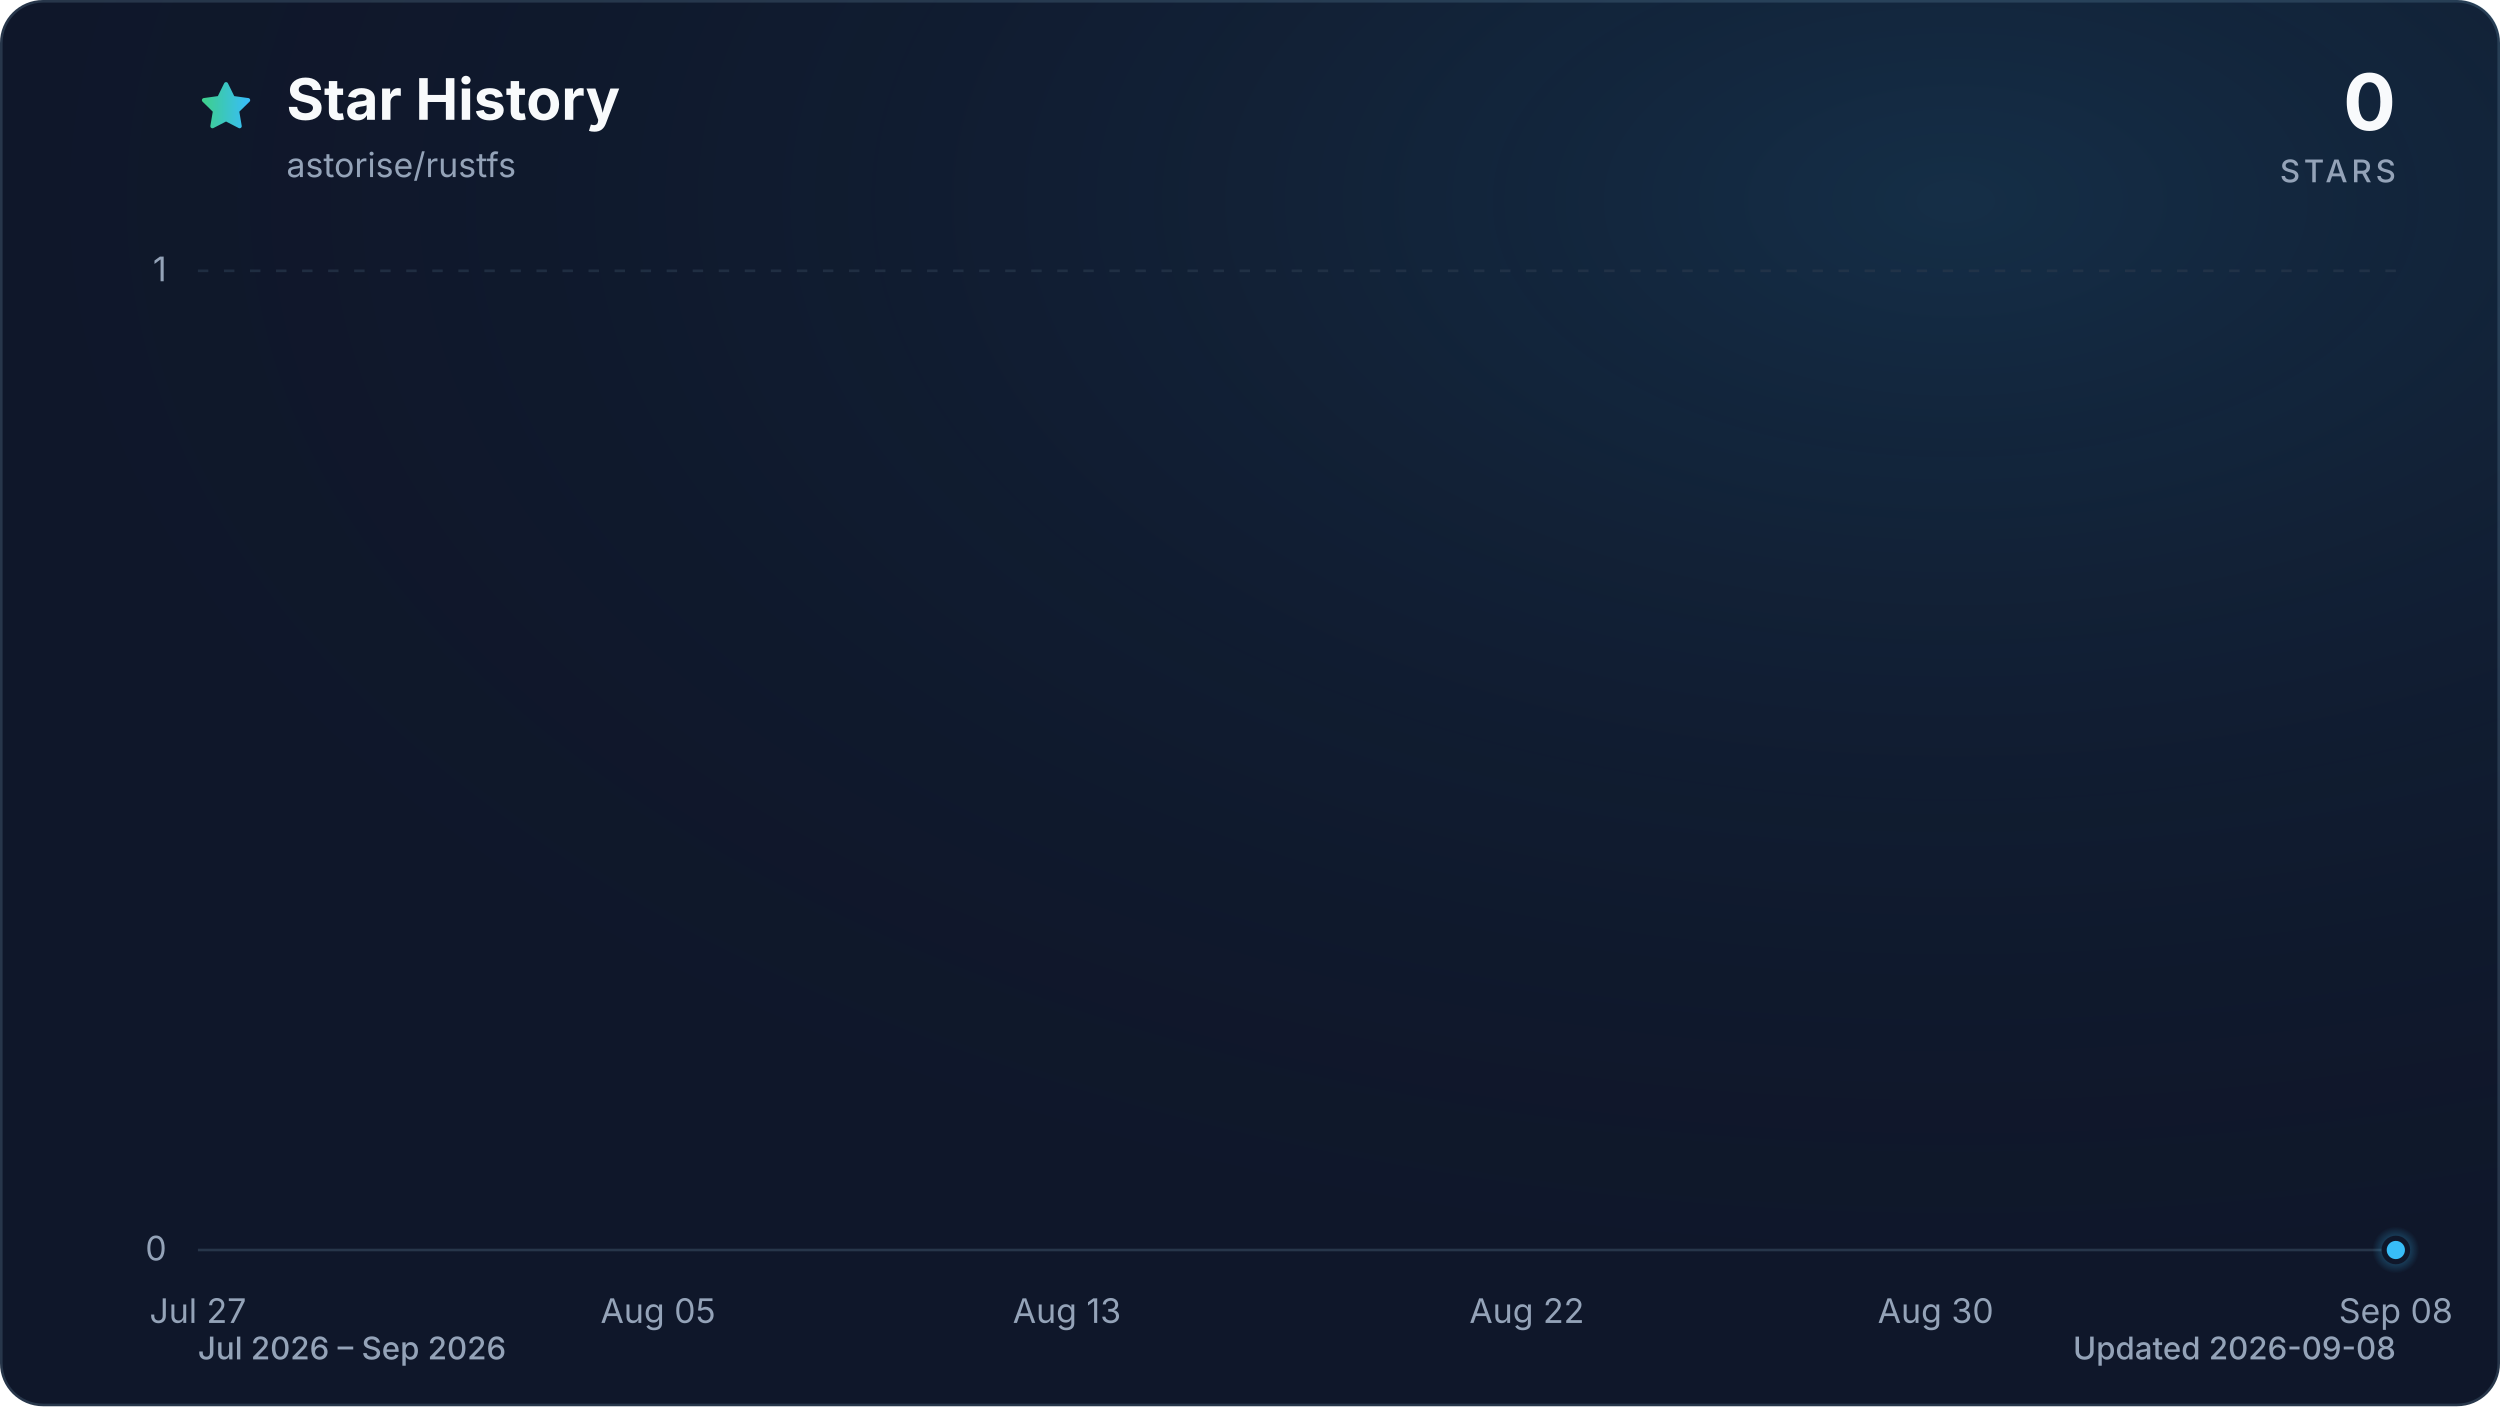
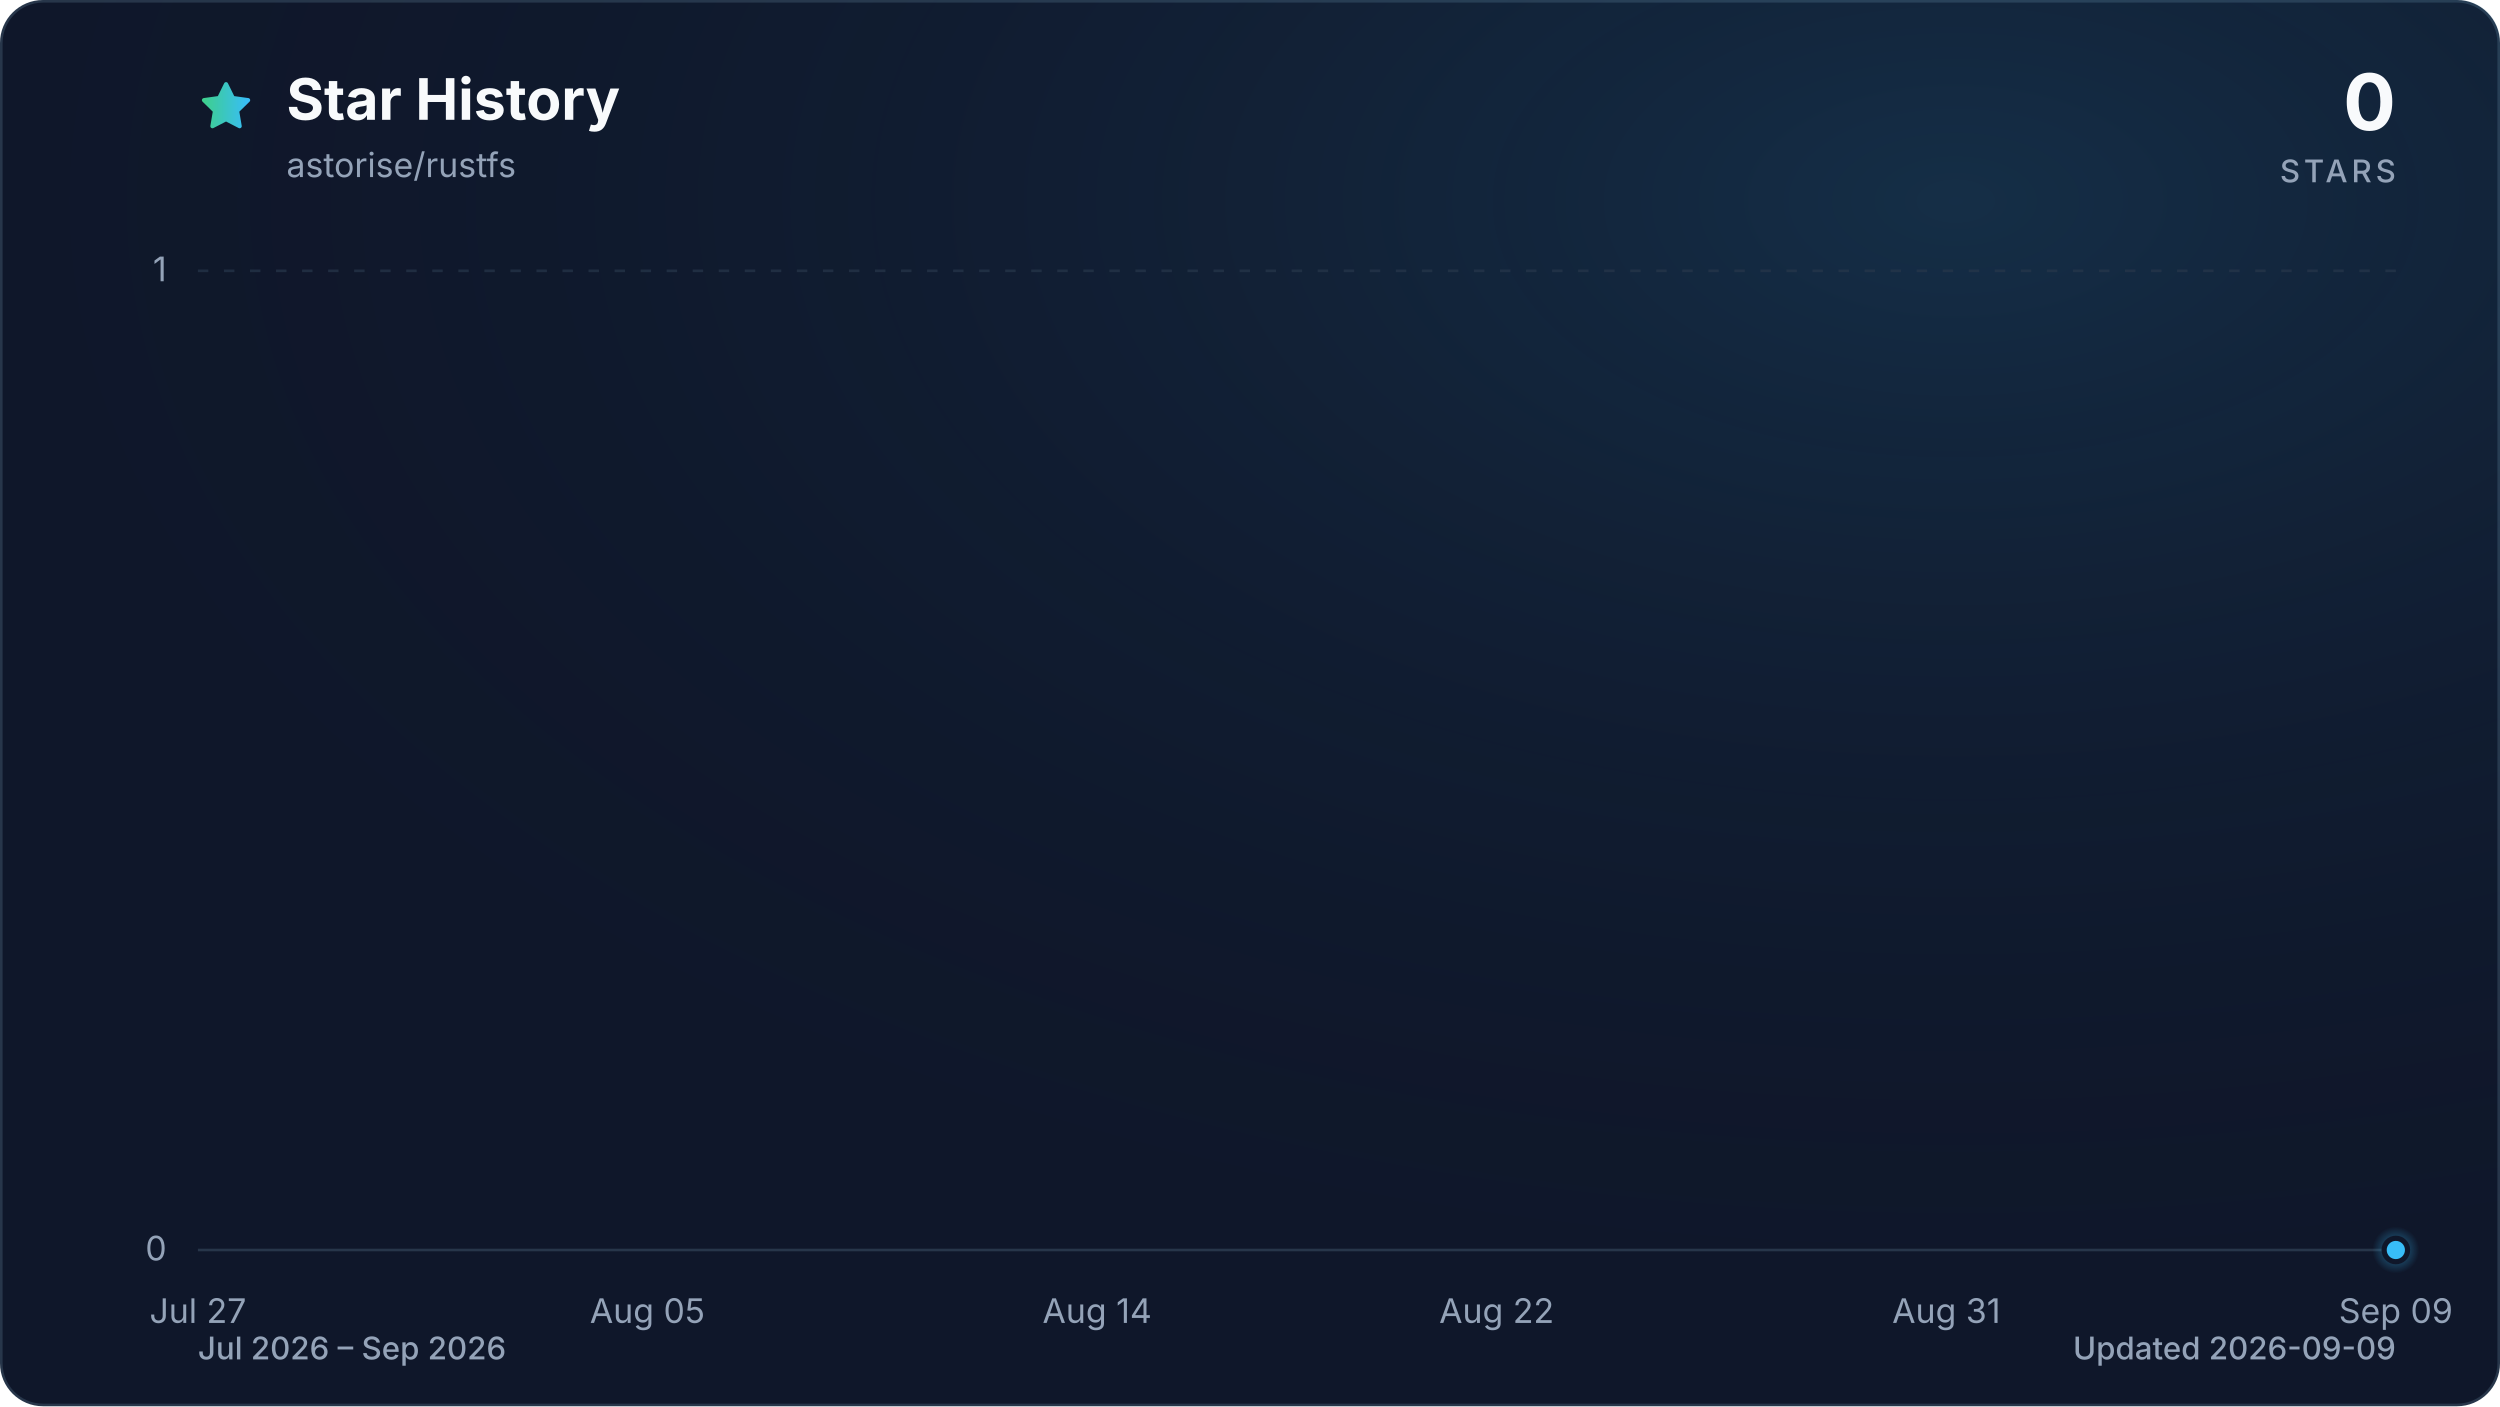
<svg xmlns="http://www.w3.org/2000/svg" viewBox="0 0 960 540" role="img" aria-labelledby="title description" data-style="gradient" data-variant="glow" data-animated="true">
  <defs>
    <linearGradient id="trend" x1="0" y1="0" x2="1" y2="0">
      <stop offset="0%" stop-color="#3ecf8e" />
      <stop offset="100%" stop-color="#38bdf8" />
    </linearGradient>
    <linearGradient id="area" x1="0" y1="0" x2="0" y2="1">
      <stop offset="0%" stop-color="#3ecf8e" stop-opacity="0.30" />
      <stop offset="55%" stop-color="#38bdf8" stop-opacity="0.10" />
      <stop offset="100%" stop-color="#38bdf8" stop-opacity="0.01" />
    </linearGradient>
    <radialGradient id="marker-halo" cx="50%" cy="50%" r="50%">
      <stop offset="0%" stop-color="#38bdf8" stop-opacity="0.55" />
      <stop offset="100%" stop-color="#38bdf8" stop-opacity="0" />
    </radialGradient>
    <radialGradient id="surface-glow" cx="78%" cy="14%" r="80%">
      <stop offset="0%" stop-color="#38bdf8" stop-opacity="0.14" />
      <stop offset="100%" stop-color="#0f172a" stop-opacity="0" />
    </radialGradient>
    <filter id="trend-glow" x="-20%" y="-20%" width="140%" height="140%">
      <feGaussianBlur stdDeviation="7" />
    </filter>
  </defs>
  <style>
.trend-enter{transform-box:fill-box;transform-origin:center;animation:trend-enter 520ms cubic-bezier(0.16,1,0.3,1)}
.marker-enter{transform-box:fill-box;transform-origin:center;animation:marker-enter 320ms cubic-bezier(0.16,1,0.3,1) 200ms both}
.marker-pulse{transform-box:fill-box;transform-origin:center;animation:marker-pulse 2.6s ease-out infinite}
@keyframes trend-enter{from{opacity:.35;transform:translateY(10px)}to{opacity:1;transform:translateY(0)}}
@keyframes marker-enter{from{opacity:0;transform:scale(.4)}to{opacity:1;transform:scale(1)}}
@keyframes marker-pulse{0%{opacity:.5;transform:scale(.7)}70%,100%{opacity:0;transform:scale(2.1)}}
@media (prefers-reduced-motion:reduce){.trend-enter,.marker-enter,.marker-pulse{animation:none!important}}
@media (prefers-reduced-motion:reduce){.marker-pulse{opacity:0}}
</style>
  <rect x="0.5" y="0.5" width="959" height="539" fill="#0f172a" stroke="#27364a" stroke-width="1" rx="16" />
  <rect width="960" height="540" fill="url(#surface-glow)" rx="16" />
  <path d="M12 2.6l2.9 5.9 6.5.9-4.7 4.6 1.1 6.5-5.8-3-5.8 3 1.1-6.5-4.7-4.6 6.5-.9L12 2.6Z" transform="translate(76 30) scale(.9)" fill="url(#trend)" stroke="url(#trend)" stroke-width="1.8" stroke-linejoin="round" aria-hidden="true" />
  <text x="110" y="46" fill="#f8fafc" font-family="ui-sans-serif, system-ui, -apple-system, BlinkMacSystemFont, 'Segoe UI', sans-serif" font-size="22" font-weight="700">Star History</text>
  <text x="110" y="68" fill="#94a3b8" font-family="ui-sans-serif, system-ui, -apple-system, BlinkMacSystemFont, 'Segoe UI', sans-serif" font-size="13">astorise/rustfs</text>
  <text x="920" y="50" fill="#f8fafc" font-family="ui-sans-serif, system-ui, -apple-system, BlinkMacSystemFont, 'Segoe UI', sans-serif" font-size="30" font-weight="700" text-anchor="end">0</text>
  <text x="920" y="70" fill="#94a3b8" font-family="ui-sans-serif, system-ui, -apple-system, BlinkMacSystemFont, 'Segoe UI', sans-serif" font-size="12" font-weight="500" letter-spacing="1.5" text-anchor="end">STARS</text>
  <line x1="76" y1="480.0" x2="920" y2="480.0" stroke="#27364a" stroke-width="1" stroke-dasharray="0" opacity="1" />
  <text x="64" y="484.0" fill="#94a3b8" font-family="ui-sans-serif, system-ui, -apple-system, BlinkMacSystemFont, 'Segoe UI', sans-serif" font-size="13" text-anchor="end">0</text>
  <line x1="76" y1="104.0" x2="920" y2="104.0" stroke="#27364a" stroke-width="1" stroke-dasharray="4 6" opacity="0.7" />
  <text x="64" y="108.0" fill="#94a3b8" font-family="ui-sans-serif, system-ui, -apple-system, BlinkMacSystemFont, 'Segoe UI', sans-serif" font-size="13" text-anchor="end">1</text>
  <text x="76.0" y="508" fill="#94a3b8" font-family="ui-sans-serif, system-ui, -apple-system, BlinkMacSystemFont, 'Segoe UI', sans-serif" font-size="13" text-anchor="middle">Jul 27</text>
-   <text x="252.7" y="508" fill="#94a3b8" font-family="ui-sans-serif, system-ui, -apple-system, BlinkMacSystemFont, 'Segoe UI', sans-serif" font-size="13" text-anchor="middle">Aug 05</text>
-   <text x="409.7" y="508" fill="#94a3b8" font-family="ui-sans-serif, system-ui, -apple-system, BlinkMacSystemFont, 'Segoe UI', sans-serif" font-size="13" text-anchor="middle">Aug 13</text>
-   <text x="586.3" y="508" fill="#94a3b8" font-family="ui-sans-serif, system-ui, -apple-system, BlinkMacSystemFont, 'Segoe UI', sans-serif" font-size="13" text-anchor="middle">Aug 22</text>
-   <text x="743.3" y="508" fill="#94a3b8" font-family="ui-sans-serif, system-ui, -apple-system, BlinkMacSystemFont, 'Segoe UI', sans-serif" font-size="13" text-anchor="middle">Aug 30</text>
-   <text x="920.0" y="508" fill="#94a3b8" font-family="ui-sans-serif, system-ui, -apple-system, BlinkMacSystemFont, 'Segoe UI', sans-serif" font-size="13" text-anchor="middle">Sep 08</text>
+   <text x="248.6" y="508" fill="#94a3b8" font-family="ui-sans-serif, system-ui, -apple-system, BlinkMacSystemFont, 'Segoe UI', sans-serif" font-size="13" text-anchor="middle">Aug 05</text>
+   <text x="421.3" y="508" fill="#94a3b8" font-family="ui-sans-serif, system-ui, -apple-system, BlinkMacSystemFont, 'Segoe UI', sans-serif" font-size="13" text-anchor="middle">Aug 14</text>
+   <text x="574.7" y="508" fill="#94a3b8" font-family="ui-sans-serif, system-ui, -apple-system, BlinkMacSystemFont, 'Segoe UI', sans-serif" font-size="13" text-anchor="middle">Aug 22</text>
+   <text x="747.4" y="508" fill="#94a3b8" font-family="ui-sans-serif, system-ui, -apple-system, BlinkMacSystemFont, 'Segoe UI', sans-serif" font-size="13" text-anchor="middle">Aug 31</text>
+   <text x="920.0" y="508" fill="#94a3b8" font-family="ui-sans-serif, system-ui, -apple-system, BlinkMacSystemFont, 'Segoe UI', sans-serif" font-size="13" text-anchor="middle">Sep 09</text>
  <g class="trend-enter">
-     <path d="M 76.0 480.0 C 82.5 480.0, 89.1 480.0, 95.6 480.0 C 102.2 480.0, 108.7 480.0, 115.3 480.0 C 121.8 480.0, 128.3 480.0, 134.9 480.0 C 141.4 480.0, 148.0 480.0, 154.5 480.0 C 161.1 480.0, 167.6 480.0, 174.1 480.0 C 180.7 480.0, 187.2 480.0, 193.8 480.0 C 200.3 480.0, 206.9 480.0, 213.4 480.0 C 219.9 480.0, 226.5 480.0, 233.0 480.0 C 239.6 480.0, 246.1 480.0, 252.7 480.0 C 259.2 480.0, 265.7 480.0, 272.3 480.0 C 278.8 480.0, 285.4 480.0, 291.9 480.0 C 298.4 480.0, 305.0 480.0, 311.5 480.0 C 318.1 480.0, 324.6 480.0, 331.2 480.0 C 337.7 480.0, 344.2 480.0, 350.8 480.0 C 357.3 480.0, 363.9 480.0, 370.4 480.0 C 377.0 480.0, 383.5 480.0, 390.0 480.0 C 396.6 480.0, 403.1 480.0, 409.7 480.0 C 416.2 480.0, 422.8 480.0, 429.3 480.0 C 435.8 480.0, 442.4 480.0, 448.9 480.0 C 455.5 480.0, 462.0 480.0, 468.6 480.0 C 475.1 480.0, 481.6 480.0, 488.2 480.0 C 494.7 480.0, 501.3 480.0, 507.8 480.0 C 514.4 480.0, 520.9 480.0, 527.4 480.0 C 534.0 480.0, 540.5 480.0, 547.1 480.0 C 553.6 480.0, 560.2 480.0, 566.7 480.0 C 573.2 480.0, 579.8 480.0, 586.3 480.0 C 592.9 480.0, 599.4 480.0, 606.0 480.0 C 612.5 480.0, 619.0 480.0, 625.6 480.0 C 632.1 480.0, 638.7 480.0, 645.2 480.0 C 651.8 480.0, 658.3 480.0, 664.8 480.0 C 671.4 480.0, 677.9 480.0, 684.5 480.0 C 691.0 480.0, 697.6 480.0, 704.1 480.0 C 710.6 480.0, 717.2 480.0, 723.7 480.0 C 730.3 480.0, 736.8 480.0, 743.3 480.0 C 749.9 480.0, 756.4 480.0, 763.0 480.0 C 769.5 480.0, 776.1 480.0, 782.6 480.0 C 789.1 480.0, 795.7 480.0, 802.2 480.0 C 808.8 480.0, 815.3 480.0, 821.9 480.0 C 828.4 480.0, 834.9 480.0, 841.5 480.0 C 848.0 480.0, 854.6 480.0, 861.1 480.0 C 867.7 480.0, 874.2 480.0, 880.7 480.0 C 887.3 480.0, 893.8 480.0, 900.4 480.0 C 906.9 480.0, 913.5 480.0, 920.0 480.0 L 920.0 480.0 L 76.0 480.0 Z" fill="url(#area)" />
-     <path d="M 76.0 480.0 C 82.5 480.0, 89.1 480.0, 95.6 480.0 C 102.2 480.0, 108.7 480.0, 115.3 480.0 C 121.8 480.0, 128.3 480.0, 134.9 480.0 C 141.4 480.0, 148.0 480.0, 154.5 480.0 C 161.1 480.0, 167.6 480.0, 174.1 480.0 C 180.7 480.0, 187.2 480.0, 193.8 480.0 C 200.3 480.0, 206.9 480.0, 213.4 480.0 C 219.9 480.0, 226.5 480.0, 233.0 480.0 C 239.6 480.0, 246.1 480.0, 252.7 480.0 C 259.2 480.0, 265.7 480.0, 272.3 480.0 C 278.8 480.0, 285.4 480.0, 291.9 480.0 C 298.4 480.0, 305.0 480.0, 311.5 480.0 C 318.1 480.0, 324.6 480.0, 331.2 480.0 C 337.7 480.0, 344.2 480.0, 350.8 480.0 C 357.3 480.0, 363.9 480.0, 370.4 480.0 C 377.0 480.0, 383.5 480.0, 390.0 480.0 C 396.6 480.0, 403.1 480.0, 409.7 480.0 C 416.2 480.0, 422.8 480.0, 429.3 480.0 C 435.8 480.0, 442.4 480.0, 448.9 480.0 C 455.5 480.0, 462.0 480.0, 468.6 480.0 C 475.1 480.0, 481.6 480.0, 488.2 480.0 C 494.7 480.0, 501.3 480.0, 507.8 480.0 C 514.4 480.0, 520.9 480.0, 527.4 480.0 C 534.0 480.0, 540.5 480.0, 547.1 480.0 C 553.6 480.0, 560.2 480.0, 566.7 480.0 C 573.2 480.0, 579.8 480.0, 586.3 480.0 C 592.9 480.0, 599.4 480.0, 606.0 480.0 C 612.5 480.0, 619.0 480.0, 625.6 480.0 C 632.1 480.0, 638.7 480.0, 645.2 480.0 C 651.8 480.0, 658.3 480.0, 664.8 480.0 C 671.4 480.0, 677.9 480.0, 684.5 480.0 C 691.0 480.0, 697.6 480.0, 704.1 480.0 C 710.6 480.0, 717.2 480.0, 723.7 480.0 C 730.3 480.0, 736.8 480.0, 743.3 480.0 C 749.9 480.0, 756.4 480.0, 763.0 480.0 C 769.5 480.0, 776.1 480.0, 782.6 480.0 C 789.1 480.0, 795.7 480.0, 802.2 480.0 C 808.8 480.0, 815.3 480.0, 821.9 480.0 C 828.4 480.0, 834.9 480.0, 841.5 480.0 C 848.0 480.0, 854.6 480.0, 861.1 480.0 C 867.7 480.0, 874.2 480.0, 880.7 480.0 C 887.3 480.0, 893.8 480.0, 900.4 480.0 C 906.9 480.0, 913.5 480.0, 920.0 480.0" fill="none" stroke="url(#trend)" stroke-width="12" stroke-linecap="round" stroke-linejoin="round" opacity="0.16" filter="url(#trend-glow)" />
-     <path d="M 76.0 480.0 C 82.5 480.0, 89.1 480.0, 95.6 480.0 C 102.2 480.0, 108.7 480.0, 115.3 480.0 C 121.8 480.0, 128.3 480.0, 134.9 480.0 C 141.4 480.0, 148.0 480.0, 154.5 480.0 C 161.1 480.0, 167.6 480.0, 174.1 480.0 C 180.7 480.0, 187.2 480.0, 193.8 480.0 C 200.3 480.0, 206.9 480.0, 213.4 480.0 C 219.9 480.0, 226.5 480.0, 233.0 480.0 C 239.6 480.0, 246.1 480.0, 252.7 480.0 C 259.2 480.0, 265.7 480.0, 272.3 480.0 C 278.8 480.0, 285.4 480.0, 291.9 480.0 C 298.4 480.0, 305.0 480.0, 311.5 480.0 C 318.1 480.0, 324.6 480.0, 331.2 480.0 C 337.7 480.0, 344.2 480.0, 350.8 480.0 C 357.3 480.0, 363.9 480.0, 370.4 480.0 C 377.0 480.0, 383.5 480.0, 390.0 480.0 C 396.6 480.0, 403.1 480.0, 409.7 480.0 C 416.2 480.0, 422.8 480.0, 429.3 480.0 C 435.8 480.0, 442.4 480.0, 448.9 480.0 C 455.5 480.0, 462.0 480.0, 468.6 480.0 C 475.1 480.0, 481.6 480.0, 488.2 480.0 C 494.7 480.0, 501.3 480.0, 507.8 480.0 C 514.4 480.0, 520.9 480.0, 527.4 480.0 C 534.0 480.0, 540.5 480.0, 547.1 480.0 C 553.6 480.0, 560.2 480.0, 566.7 480.0 C 573.2 480.0, 579.8 480.0, 586.3 480.0 C 592.9 480.0, 599.4 480.0, 606.0 480.0 C 612.5 480.0, 619.0 480.0, 625.6 480.0 C 632.1 480.0, 638.7 480.0, 645.2 480.0 C 651.8 480.0, 658.3 480.0, 664.8 480.0 C 671.4 480.0, 677.9 480.0, 684.5 480.0 C 691.0 480.0, 697.6 480.0, 704.1 480.0 C 710.6 480.0, 717.2 480.0, 723.7 480.0 C 730.3 480.0, 736.8 480.0, 743.3 480.0 C 749.9 480.0, 756.4 480.0, 763.0 480.0 C 769.5 480.0, 776.1 480.0, 782.6 480.0 C 789.1 480.0, 795.7 480.0, 802.2 480.0 C 808.8 480.0, 815.3 480.0, 821.9 480.0 C 828.4 480.0, 834.9 480.0, 841.5 480.0 C 848.0 480.0, 854.6 480.0, 861.1 480.0 C 867.7 480.0, 874.2 480.0, 880.7 480.0 C 887.3 480.0, 893.8 480.0, 900.4 480.0 C 906.9 480.0, 913.5 480.0, 920.0 480.0" fill="none" stroke="url(#trend)" stroke-width="3" stroke-linecap="round" stroke-linejoin="round" />
+     <path d="M 76.0 480.0 C 82.4 480.0, 88.8 480.0, 95.2 480.0 C 101.6 480.0, 108.0 480.0, 114.4 480.0 C 120.8 480.0, 127.2 480.0, 133.5 480.0 C 139.9 480.0, 146.3 480.0, 152.7 480.0 C 159.1 480.0, 165.5 480.0, 171.9 480.0 C 178.3 480.0, 184.7 480.0, 191.1 480.0 C 197.5 480.0, 203.9 480.0, 210.3 480.0 C 216.7 480.0, 223.1 480.0, 229.5 480.0 C 235.8 480.0, 242.2 480.0, 248.6 480.0 C 255.0 480.0, 261.4 480.0, 267.8 480.0 C 274.2 480.0, 280.6 480.0, 287.0 480.0 C 293.4 480.0, 299.8 480.0, 306.2 480.0 C 312.6 480.0, 319.0 480.0, 325.4 480.0 C 331.8 480.0, 338.2 480.0, 344.5 480.0 C 350.9 480.0, 357.3 480.0, 363.7 480.0 C 370.1 480.0, 376.5 480.0, 382.9 480.0 C 389.3 480.0, 395.7 480.0, 402.1 480.0 C 408.5 480.0, 414.9 480.0, 421.3 480.0 C 427.7 480.0, 434.1 480.0, 440.5 480.0 C 446.8 480.0, 453.2 480.0, 459.6 480.0 C 466.0 480.0, 472.4 480.0, 478.8 480.0 C 485.2 480.0, 491.6 480.0, 498.0 480.0 C 504.4 480.0, 510.8 480.0, 517.2 480.0 C 523.6 480.0, 530.0 480.0, 536.4 480.0 C 542.8 480.0, 549.2 480.0, 555.5 480.0 C 561.9 480.0, 568.3 480.0, 574.7 480.0 C 581.1 480.0, 587.5 480.0, 593.9 480.0 C 600.3 480.0, 606.7 480.0, 613.1 480.0 C 619.5 480.0, 625.9 480.0, 632.3 480.0 C 638.7 480.0, 645.1 480.0, 651.5 480.0 C 657.8 480.0, 664.2 480.0, 670.6 480.0 C 677.0 480.0, 683.4 480.0, 689.8 480.0 C 696.2 480.0, 702.6 480.0, 709.0 480.0 C 715.4 480.0, 721.8 480.0, 728.2 480.0 C 734.6 480.0, 741.0 480.0, 747.4 480.0 C 753.8 480.0, 760.2 480.0, 766.5 480.0 C 772.9 480.0, 779.3 480.0, 785.7 480.0 C 792.1 480.0, 798.5 480.0, 804.9 480.0 C 811.3 480.0, 817.7 480.0, 824.1 480.0 C 830.5 480.0, 836.9 480.0, 843.3 480.0 C 849.7 480.0, 856.1 480.0, 862.5 480.0 C 868.8 480.0, 875.2 480.0, 881.6 480.0 C 888.0 480.0, 894.4 480.0, 900.8 480.0 C 907.2 480.0, 913.6 480.0, 920.0 480.0 L 920.0 480.0 L 76.0 480.0 Z" fill="url(#area)" />
+     <path d="M 76.0 480.0 C 82.4 480.0, 88.8 480.0, 95.2 480.0 C 101.6 480.0, 108.0 480.0, 114.4 480.0 C 120.8 480.0, 127.2 480.0, 133.5 480.0 C 139.9 480.0, 146.3 480.0, 152.7 480.0 C 159.1 480.0, 165.5 480.0, 171.9 480.0 C 178.3 480.0, 184.7 480.0, 191.1 480.0 C 197.5 480.0, 203.9 480.0, 210.3 480.0 C 216.7 480.0, 223.1 480.0, 229.5 480.0 C 235.8 480.0, 242.2 480.0, 248.6 480.0 C 255.0 480.0, 261.4 480.0, 267.8 480.0 C 274.2 480.0, 280.6 480.0, 287.0 480.0 C 293.4 480.0, 299.8 480.0, 306.2 480.0 C 312.6 480.0, 319.0 480.0, 325.4 480.0 C 331.8 480.0, 338.2 480.0, 344.5 480.0 C 350.9 480.0, 357.3 480.0, 363.7 480.0 C 370.1 480.0, 376.5 480.0, 382.9 480.0 C 389.3 480.0, 395.7 480.0, 402.1 480.0 C 408.5 480.0, 414.9 480.0, 421.3 480.0 C 427.7 480.0, 434.1 480.0, 440.5 480.0 C 446.8 480.0, 453.2 480.0, 459.6 480.0 C 466.0 480.0, 472.4 480.0, 478.8 480.0 C 485.2 480.0, 491.6 480.0, 498.0 480.0 C 504.4 480.0, 510.8 480.0, 517.2 480.0 C 523.6 480.0, 530.0 480.0, 536.4 480.0 C 542.8 480.0, 549.2 480.0, 555.5 480.0 C 561.9 480.0, 568.3 480.0, 574.7 480.0 C 581.1 480.0, 587.5 480.0, 593.9 480.0 C 600.3 480.0, 606.7 480.0, 613.1 480.0 C 619.5 480.0, 625.9 480.0, 632.3 480.0 C 638.7 480.0, 645.1 480.0, 651.5 480.0 C 657.8 480.0, 664.2 480.0, 670.6 480.0 C 677.0 480.0, 683.4 480.0, 689.8 480.0 C 696.2 480.0, 702.6 480.0, 709.0 480.0 C 715.4 480.0, 721.8 480.0, 728.2 480.0 C 734.6 480.0, 741.0 480.0, 747.4 480.0 C 753.8 480.0, 760.2 480.0, 766.5 480.0 C 772.9 480.0, 779.3 480.0, 785.7 480.0 C 792.1 480.0, 798.5 480.0, 804.9 480.0 C 811.3 480.0, 817.7 480.0, 824.1 480.0 C 830.5 480.0, 836.9 480.0, 843.3 480.0 C 849.7 480.0, 856.1 480.0, 862.5 480.0 C 868.8 480.0, 875.2 480.0, 881.6 480.0 C 888.0 480.0, 894.4 480.0, 900.8 480.0 C 907.2 480.0, 913.6 480.0, 920.0 480.0" fill="none" stroke="url(#trend)" stroke-width="12" stroke-linecap="round" stroke-linejoin="round" opacity="0.16" filter="url(#trend-glow)" />
+     <path d="M 76.0 480.0 C 82.4 480.0, 88.8 480.0, 95.2 480.0 C 101.6 480.0, 108.0 480.0, 114.4 480.0 C 120.8 480.0, 127.2 480.0, 133.5 480.0 C 139.9 480.0, 146.3 480.0, 152.7 480.0 C 159.1 480.0, 165.5 480.0, 171.9 480.0 C 178.3 480.0, 184.7 480.0, 191.1 480.0 C 197.5 480.0, 203.9 480.0, 210.3 480.0 C 216.7 480.0, 223.1 480.0, 229.5 480.0 C 235.8 480.0, 242.2 480.0, 248.6 480.0 C 255.0 480.0, 261.4 480.0, 267.8 480.0 C 274.2 480.0, 280.6 480.0, 287.0 480.0 C 293.4 480.0, 299.8 480.0, 306.2 480.0 C 312.6 480.0, 319.0 480.0, 325.4 480.0 C 331.8 480.0, 338.2 480.0, 344.5 480.0 C 350.9 480.0, 357.3 480.0, 363.7 480.0 C 370.1 480.0, 376.5 480.0, 382.9 480.0 C 389.3 480.0, 395.7 480.0, 402.1 480.0 C 408.5 480.0, 414.9 480.0, 421.3 480.0 C 427.7 480.0, 434.1 480.0, 440.5 480.0 C 446.8 480.0, 453.2 480.0, 459.6 480.0 C 466.0 480.0, 472.4 480.0, 478.8 480.0 C 485.2 480.0, 491.6 480.0, 498.0 480.0 C 504.4 480.0, 510.8 480.0, 517.2 480.0 C 523.6 480.0, 530.0 480.0, 536.4 480.0 C 542.8 480.0, 549.2 480.0, 555.5 480.0 C 561.9 480.0, 568.3 480.0, 574.7 480.0 C 581.1 480.0, 587.5 480.0, 593.9 480.0 C 600.3 480.0, 606.7 480.0, 613.1 480.0 C 619.5 480.0, 625.9 480.0, 632.3 480.0 C 638.7 480.0, 645.1 480.0, 651.5 480.0 C 657.8 480.0, 664.2 480.0, 670.6 480.0 C 677.0 480.0, 683.4 480.0, 689.8 480.0 C 696.2 480.0, 702.6 480.0, 709.0 480.0 C 715.4 480.0, 721.8 480.0, 728.2 480.0 C 734.6 480.0, 741.0 480.0, 747.4 480.0 C 753.8 480.0, 760.2 480.0, 766.5 480.0 C 772.9 480.0, 779.3 480.0, 785.7 480.0 C 792.1 480.0, 798.5 480.0, 804.9 480.0 C 811.3 480.0, 817.7 480.0, 824.1 480.0 C 830.5 480.0, 836.9 480.0, 843.3 480.0 C 849.7 480.0, 856.1 480.0, 862.5 480.0 C 868.8 480.0, 875.2 480.0, 881.6 480.0 C 888.0 480.0, 894.4 480.0, 900.8 480.0 C 907.2 480.0, 913.6 480.0, 920.0 480.0" fill="none" stroke="url(#trend)" stroke-width="3" stroke-linecap="round" stroke-linejoin="round" />
  </g>
  <g class="marker-enter">
    <circle class="marker-pulse" cx="920.0" cy="480.0" r="9" fill="url(#marker-halo)" />
    <circle cx="920.0" cy="480.0" r="4.5" fill="#38bdf8" stroke="#0f172a" stroke-width="2" />
  </g>
  <text x="76" y="522" fill="#94a3b8" font-family="ui-sans-serif, system-ui, -apple-system, BlinkMacSystemFont, 'Segoe UI', sans-serif" font-size="12" font-weight="500">Jul 2026 – Sep 2026</text>
-   <text x="920" y="522" fill="#94a3b8" font-family="ui-sans-serif, system-ui, -apple-system, BlinkMacSystemFont, 'Segoe UI', sans-serif" font-size="12" font-weight="500" text-anchor="end">Updated 2026-09-08</text>
+   <text x="920" y="522" fill="#94a3b8" font-family="ui-sans-serif, system-ui, -apple-system, BlinkMacSystemFont, 'Segoe UI', sans-serif" font-size="12" font-weight="500" text-anchor="end">Updated 2026-09-09</text>
</svg>
